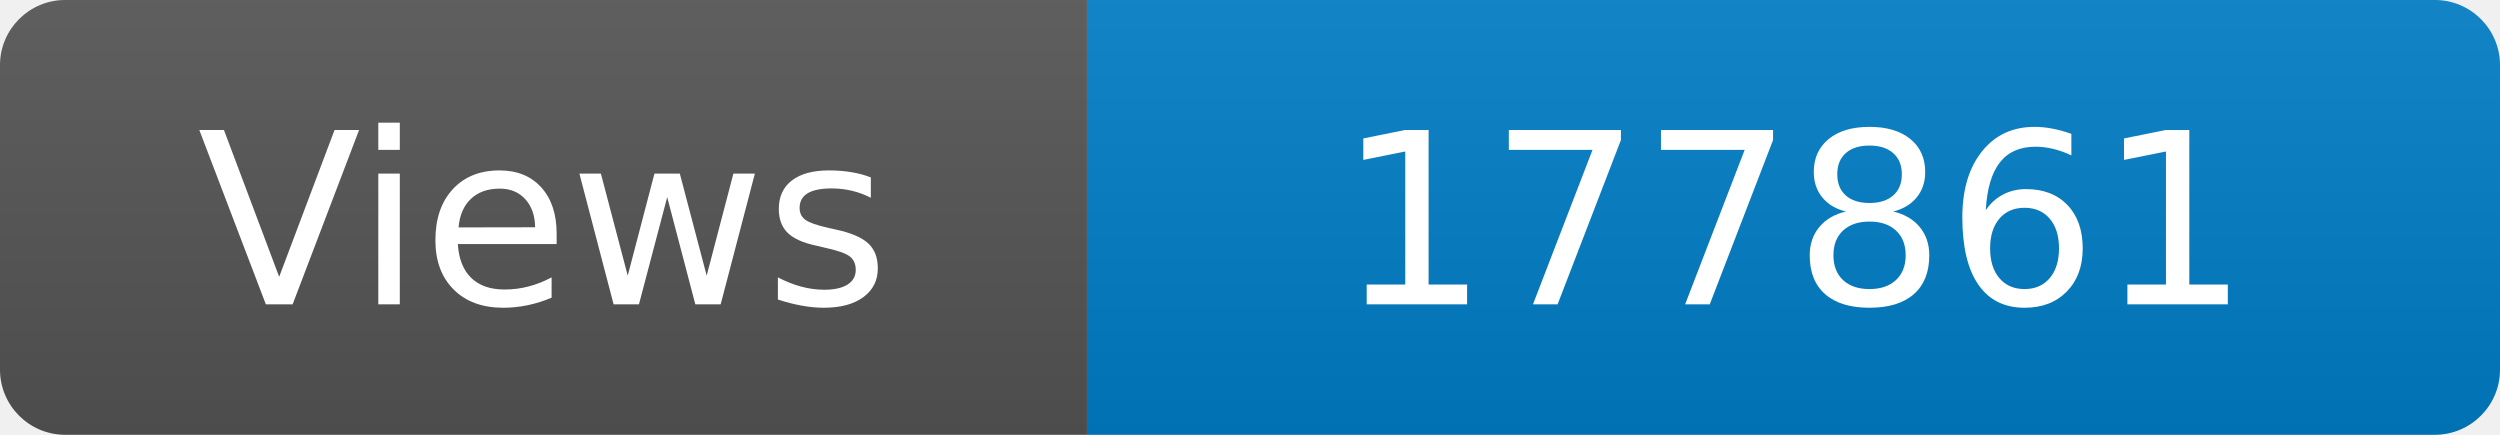
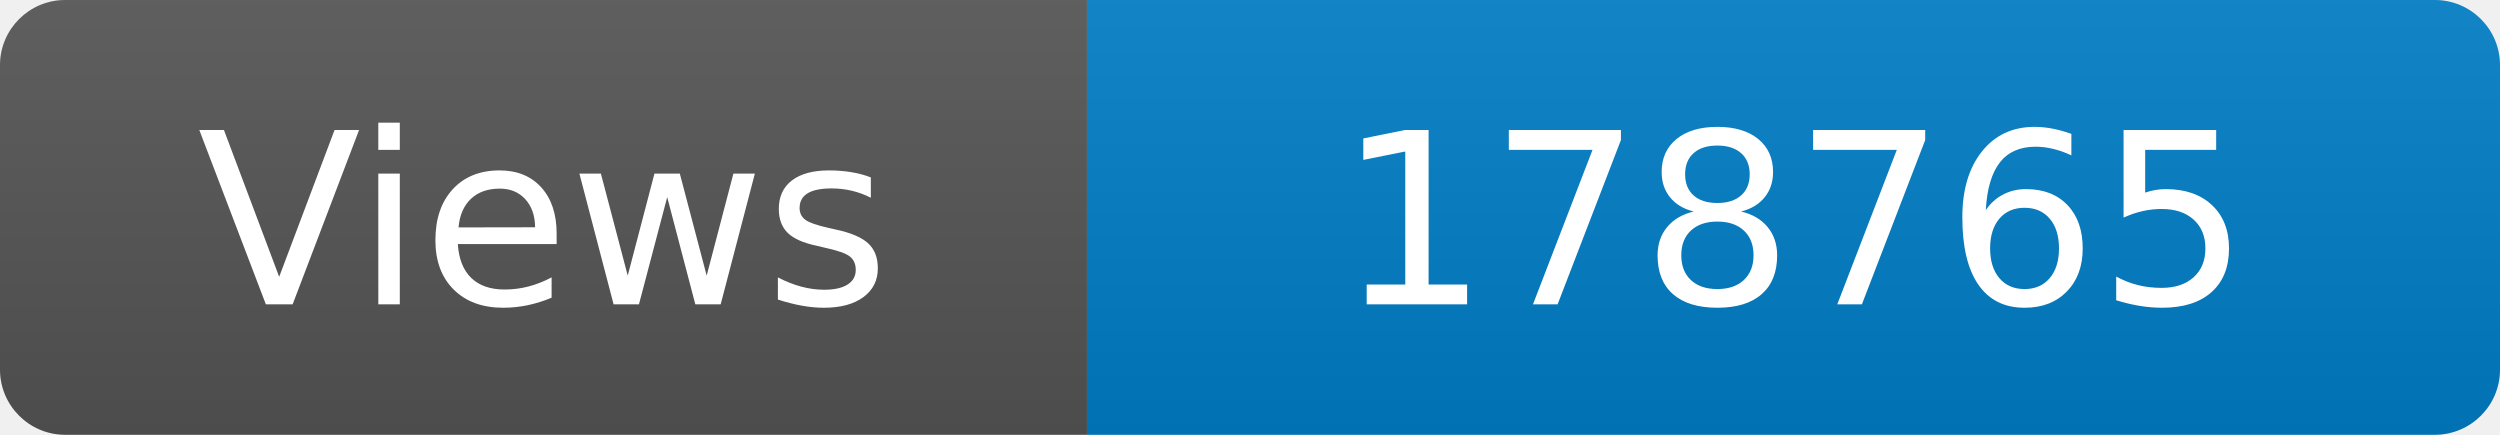
<svg xmlns="http://www.w3.org/2000/svg" width="115" height="20" role="img" aria-label="Maintained?: yes">
  <linearGradient id="s" x2="0" y2="100%">
    <stop offset="0" stop-color="#bbb" stop-opacity=".1" />
    <stop offset="1" stop-opacity=".1" />
  </linearGradient>
  <clipPath id="r">
    <rect width="115" height="20" rx="3" fill="#fff" />
  </clipPath>
  <g clip-path="url(#r)">
    <rect width="50" height="20" fill="#555" />
    <rect x="50" width="160" height="20" fill="#007ec6" />
    <rect width="115" height="20" fill="url(#s)" />
  </g>
  <g fill="#fff" text-anchor="middle" font-family="Verdana,Geneva,DejaVu Sans,sans-serif" font-size="110">
    <text x="250" y="140" transform="scale(.1)" fill="#fff">Views</text>
-     <text x="825" y="140" transform="scale(.1)" fill="#fff">177861</text>
+     <text x="825" y="140" transform="scale(.1)" fill="#fff">178765</text>
  </g>
</svg>
